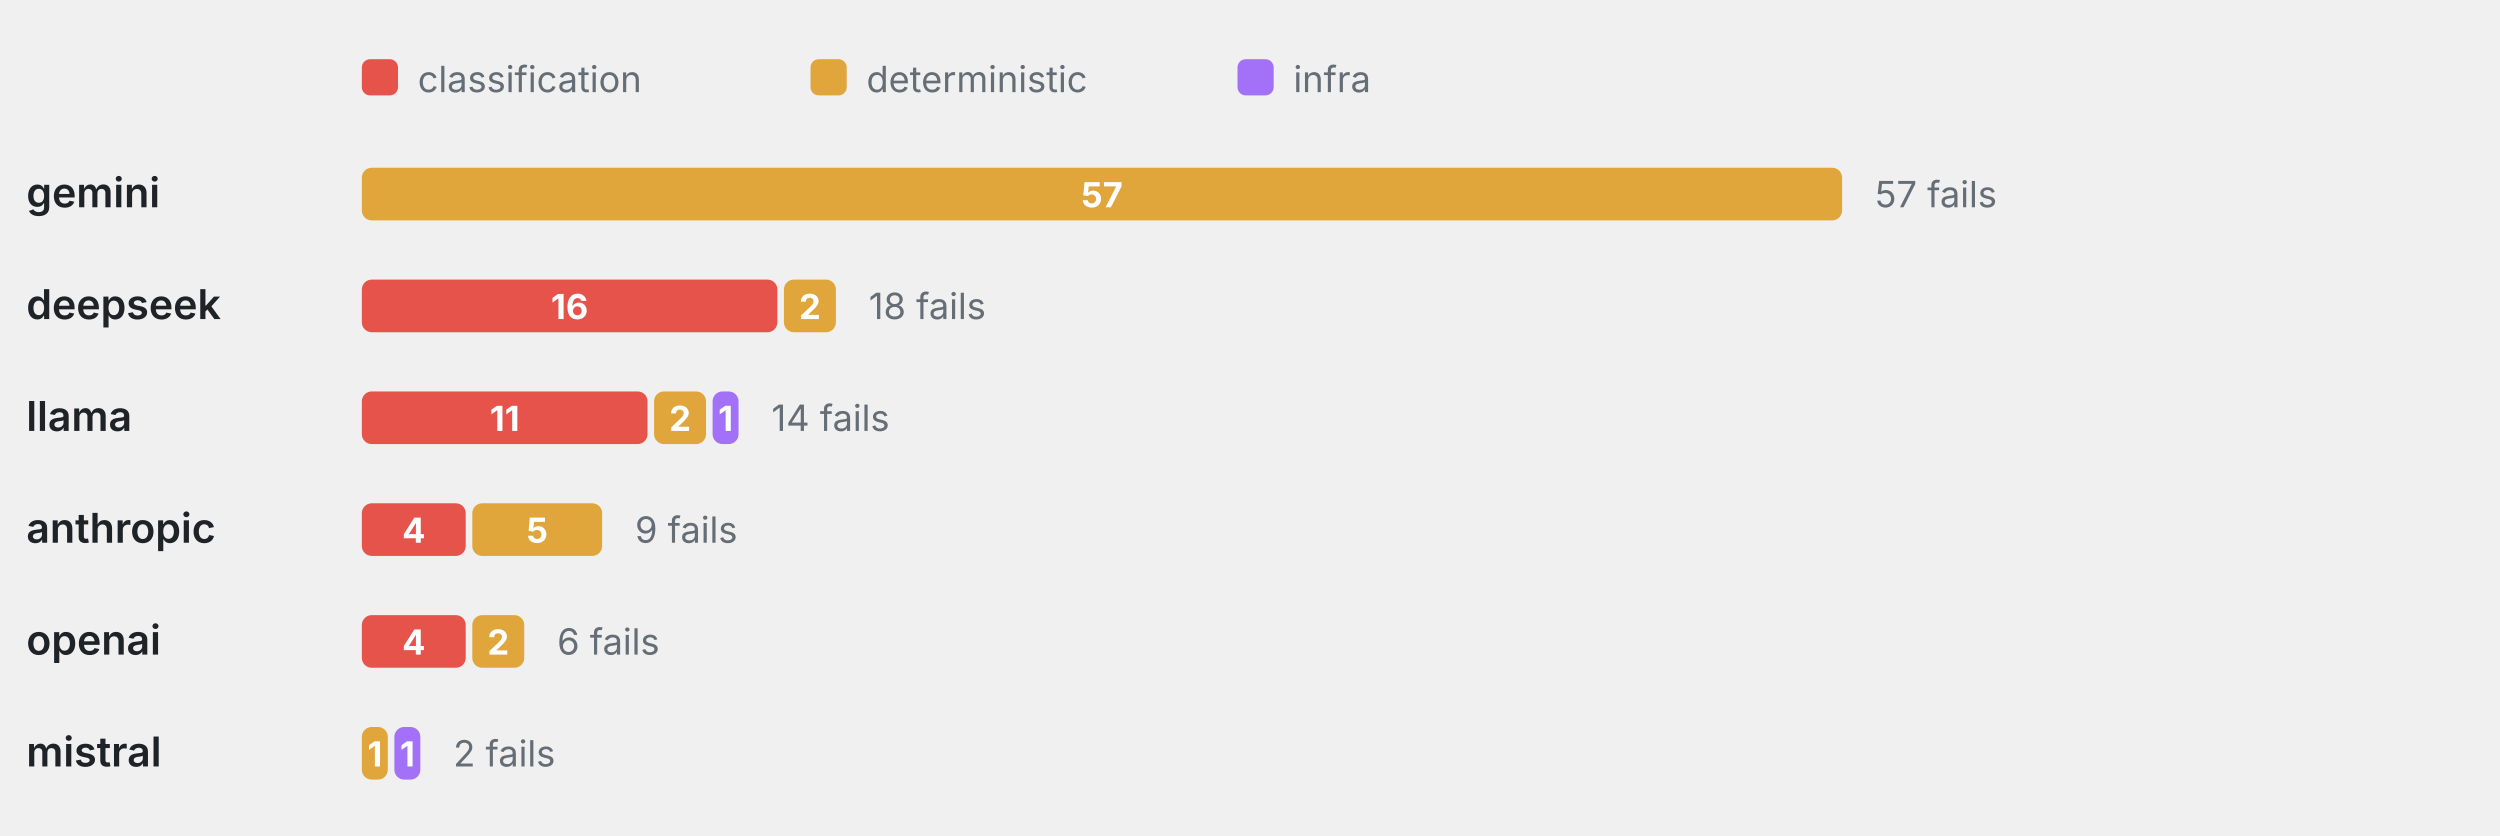
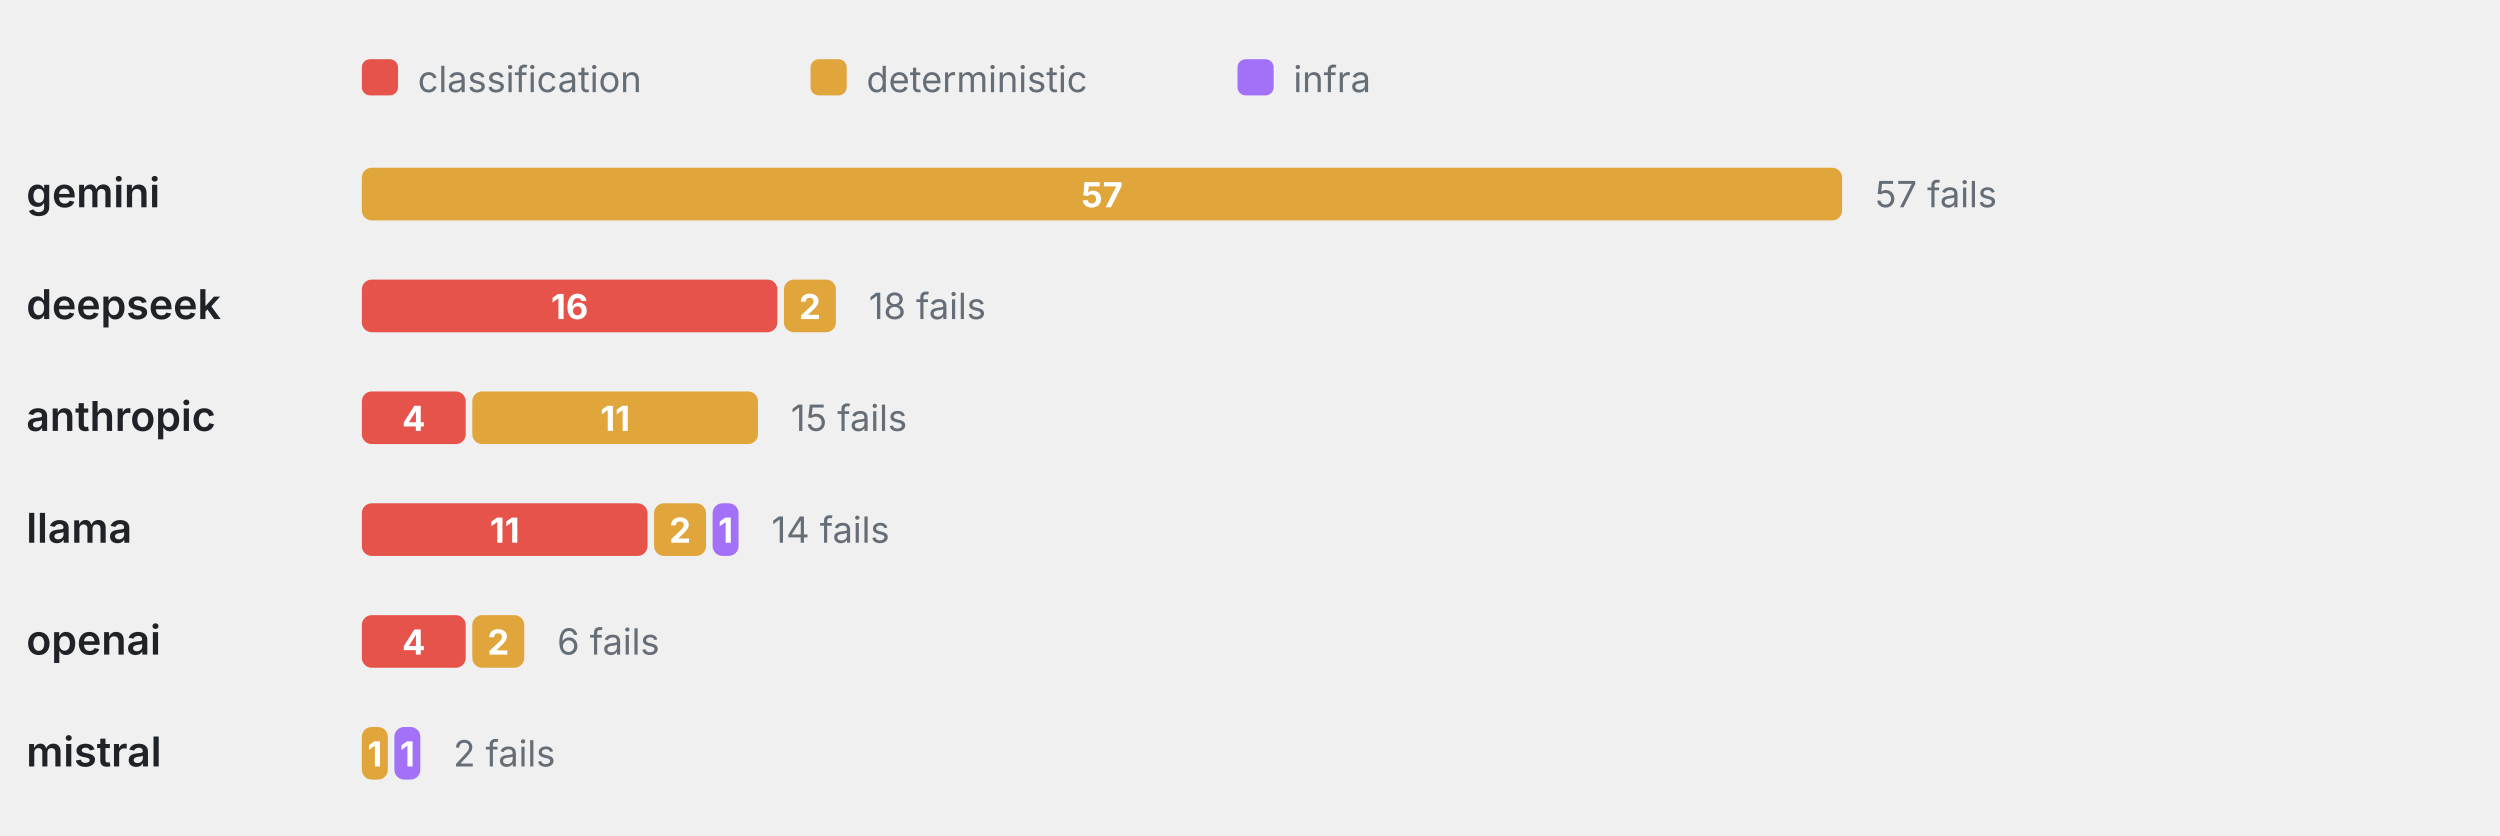
<svg xmlns="http://www.w3.org/2000/svg" viewBox="0 0 760 254" width="760" height="254" role="img" aria-label="Failure categories by provider" font-family="-apple-system,BlinkMacSystemFont,'Segoe UI',system-ui,sans-serif">
  <rect x="110" y="18" width="11" height="11" rx="2.5" fill="#E5534B" />
  <text x="127" y="28" font-size="11" font-weight="400" text-anchor="start" fill="#656d76">classification</text>
  <rect x="246.4" y="18" width="11" height="11" rx="2.5" fill="#E0A53B" />
  <text x="263.4" y="28" font-size="11" font-weight="400" text-anchor="start" fill="#656d76">deterministic</text>
  <rect x="376.2" y="18" width="11" height="11" rx="2.5" fill="#A371F7" />
  <text x="393.2" y="28" font-size="11" font-weight="400" text-anchor="start" fill="#656d76">infra</text>
  <text x="8" y="63" font-size="12.5" font-weight="600" text-anchor="start" fill="#1f2328">gemini</text>
  <rect x="110" y="51" width="450" height="16" rx="3" fill="#E0A53B" />
  <text x="335" y="63" font-size="10.5" font-weight="700" text-anchor="middle" fill="#fff">57</text>
  <text x="570" y="63" font-size="11" font-weight="400" text-anchor="start" fill="#656d76">57 fails</text>
  <text x="8" y="97" font-size="12.5" font-weight="600" text-anchor="start" fill="#1f2328">deepseek</text>
  <rect x="110" y="85" width="126.32" height="16" rx="3" fill="#E5534B" />
  <text x="173.16" y="97" font-size="10.5" font-weight="700" text-anchor="middle" fill="#fff">16</text>
  <rect x="238.32" y="85" width="15.79" height="16" rx="3" fill="#E0A53B" />
  <text x="246.21" y="97" font-size="10.5" font-weight="700" text-anchor="middle" fill="#fff">2</text>
  <text x="264.11" y="97" font-size="11" font-weight="400" text-anchor="start" fill="#656d76">18 fails</text>
-   <text x="8" y="131" font-size="12.5" font-weight="600" text-anchor="start" fill="#1f2328">llama</text>
-   <rect x="110" y="119" width="86.84" height="16" rx="3" fill="#E5534B" />
-   <text x="153.42" y="131" font-size="10.5" font-weight="700" text-anchor="middle" fill="#fff">11</text>
-   <rect x="198.84" y="119" width="15.79" height="16" rx="3" fill="#E0A53B" />
-   <text x="206.74" y="131" font-size="10.5" font-weight="700" text-anchor="middle" fill="#fff">2</text>
-   <rect x="216.63" y="119" width="7.89" height="16" rx="3" fill="#A371F7" />
-   <text x="220.58" y="131" font-size="10.5" font-weight="700" text-anchor="middle" fill="#fff">1</text>
-   <text x="234.53" y="131" font-size="11" font-weight="400" text-anchor="start" fill="#656d76">14 fails</text>
-   <text x="8" y="165" font-size="12.5" font-weight="600" text-anchor="start" fill="#1f2328">anthropic</text>
-   <rect x="110" y="153" width="31.58" height="16" rx="3" fill="#E5534B" />
-   <text x="125.79" y="165" font-size="10.5" font-weight="700" text-anchor="middle" fill="#fff">4</text>
-   <rect x="143.58" y="153" width="39.47" height="16" rx="3" fill="#E0A53B" />
-   <text x="163.32" y="165" font-size="10.5" font-weight="700" text-anchor="middle" fill="#fff">5</text>
-   <text x="193.05" y="165" font-size="11" font-weight="400" text-anchor="start" fill="#656d76">9 fails</text>
+   <text x="8" y="131" font-size="12.5" font-weight="600" text-anchor="start" fill="#1f2328">anthropic</text>
+   <rect x="110" y="119" width="31.58" height="16" rx="3" fill="#E5534B" />
+   <text x="125.79" y="131" font-size="10.5" font-weight="700" text-anchor="middle" fill="#fff">4</text>
+   <rect x="143.58" y="119" width="86.84" height="16" rx="3" fill="#E0A53B" />
+   <text x="187" y="131" font-size="10.5" font-weight="700" text-anchor="middle" fill="#fff">11</text>
+   <text x="240.42" y="131" font-size="11" font-weight="400" text-anchor="start" fill="#656d76">15 fails</text>
+   <text x="8" y="165" font-size="12.5" font-weight="600" text-anchor="start" fill="#1f2328">llama</text>
+   <rect x="110" y="153" width="86.84" height="16" rx="3" fill="#E5534B" />
+   <text x="153.42" y="165" font-size="10.5" font-weight="700" text-anchor="middle" fill="#fff">11</text>
+   <rect x="198.84" y="153" width="15.79" height="16" rx="3" fill="#E0A53B" />
+   <text x="206.74" y="165" font-size="10.5" font-weight="700" text-anchor="middle" fill="#fff">2</text>
+   <rect x="216.63" y="153" width="7.89" height="16" rx="3" fill="#A371F7" />
+   <text x="220.58" y="165" font-size="10.5" font-weight="700" text-anchor="middle" fill="#fff">1</text>
+   <text x="234.53" y="165" font-size="11" font-weight="400" text-anchor="start" fill="#656d76">14 fails</text>
  <text x="8" y="199" font-size="12.5" font-weight="600" text-anchor="start" fill="#1f2328">openai</text>
  <rect x="110" y="187" width="31.58" height="16" rx="3" fill="#E5534B" />
  <text x="125.79" y="199" font-size="10.5" font-weight="700" text-anchor="middle" fill="#fff">4</text>
  <rect x="143.58" y="187" width="15.79" height="16" rx="3" fill="#E0A53B" />
  <text x="151.47" y="199" font-size="10.5" font-weight="700" text-anchor="middle" fill="#fff">2</text>
  <text x="169.37" y="199" font-size="11" font-weight="400" text-anchor="start" fill="#656d76">6 fails</text>
  <text x="8" y="233" font-size="12.5" font-weight="600" text-anchor="start" fill="#1f2328">mistral</text>
  <rect x="110" y="221" width="7.89" height="16" rx="3" fill="#E0A53B" />
  <text x="113.95" y="233" font-size="10.5" font-weight="700" text-anchor="middle" fill="#fff">1</text>
  <rect x="119.89" y="221" width="7.89" height="16" rx="3" fill="#A371F7" />
  <text x="123.84" y="233" font-size="10.5" font-weight="700" text-anchor="middle" fill="#fff">1</text>
  <text x="137.79" y="233" font-size="11" font-weight="400" text-anchor="start" fill="#656d76">2 fails</text>
</svg>
